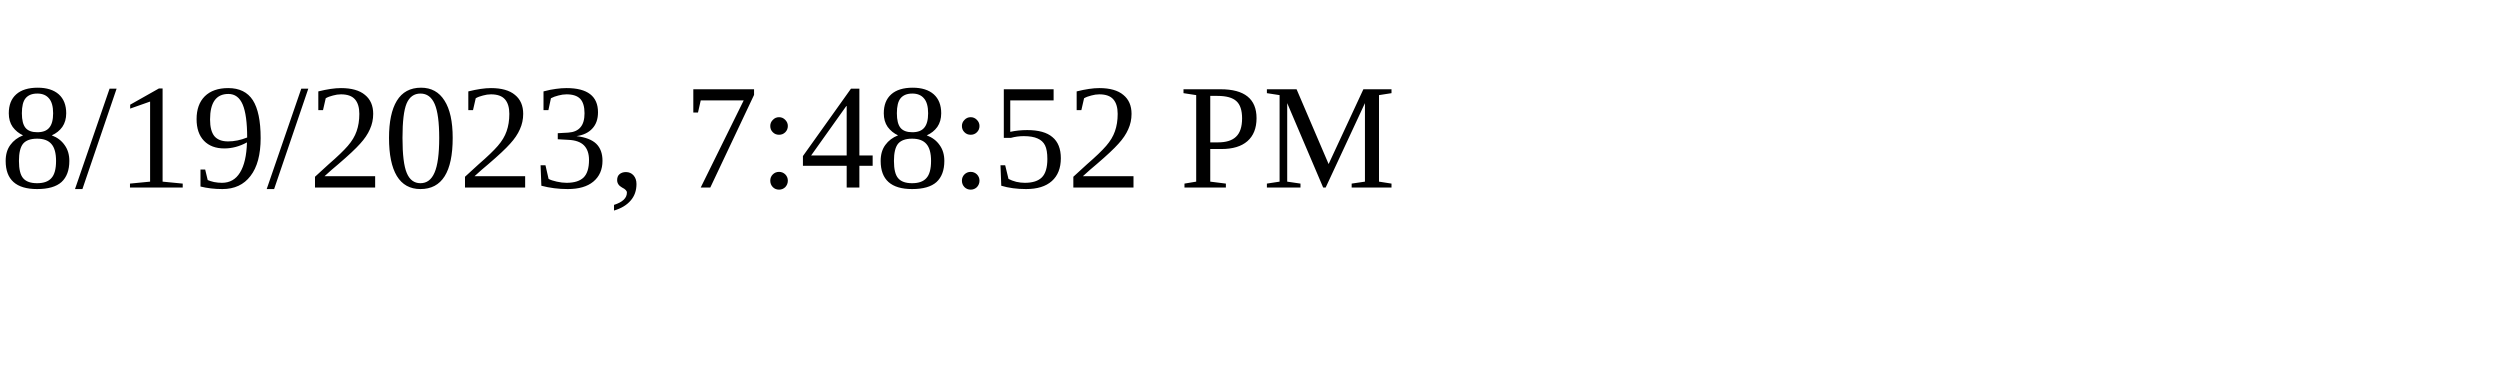
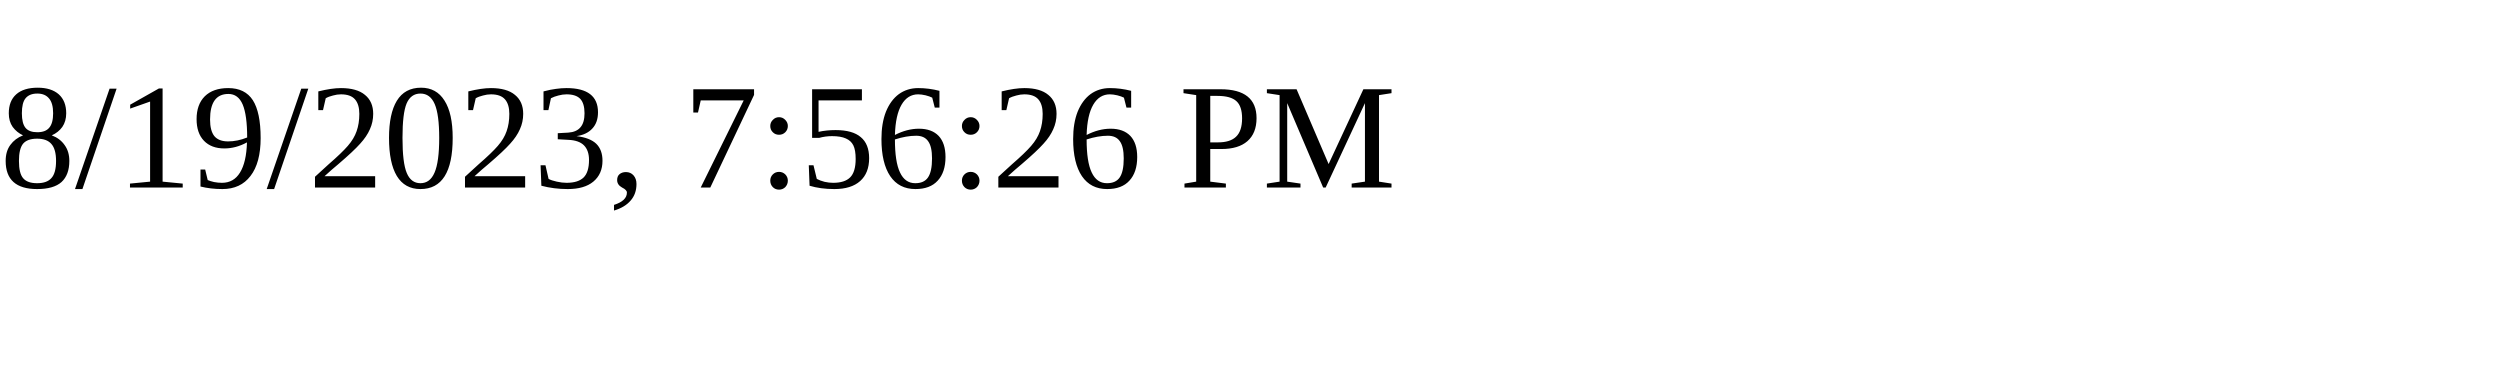
<svg xmlns="http://www.w3.org/2000/svg" height="30" width="200">
-   <text x="0" y="15">8/19/2023, 7:48:52 PM</text>
+   <text x="0" y="15">8/19/2023, 7:56:26 PM</text>
</svg>
